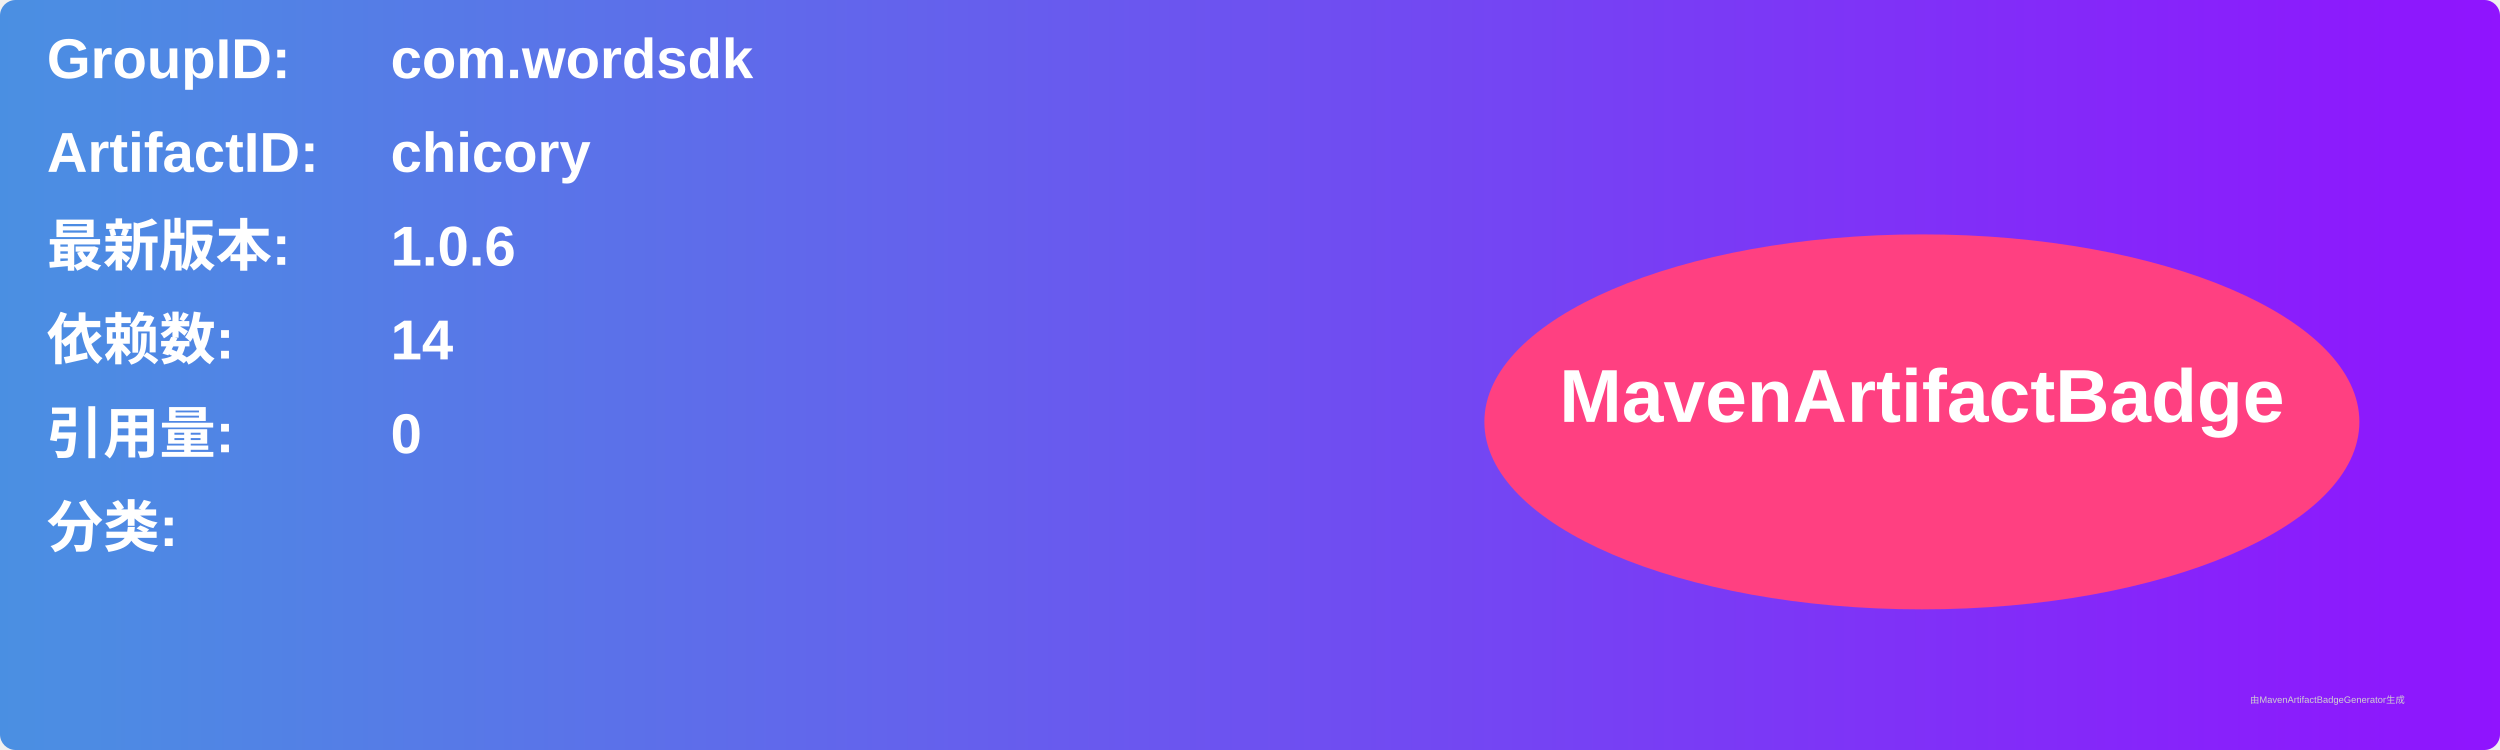
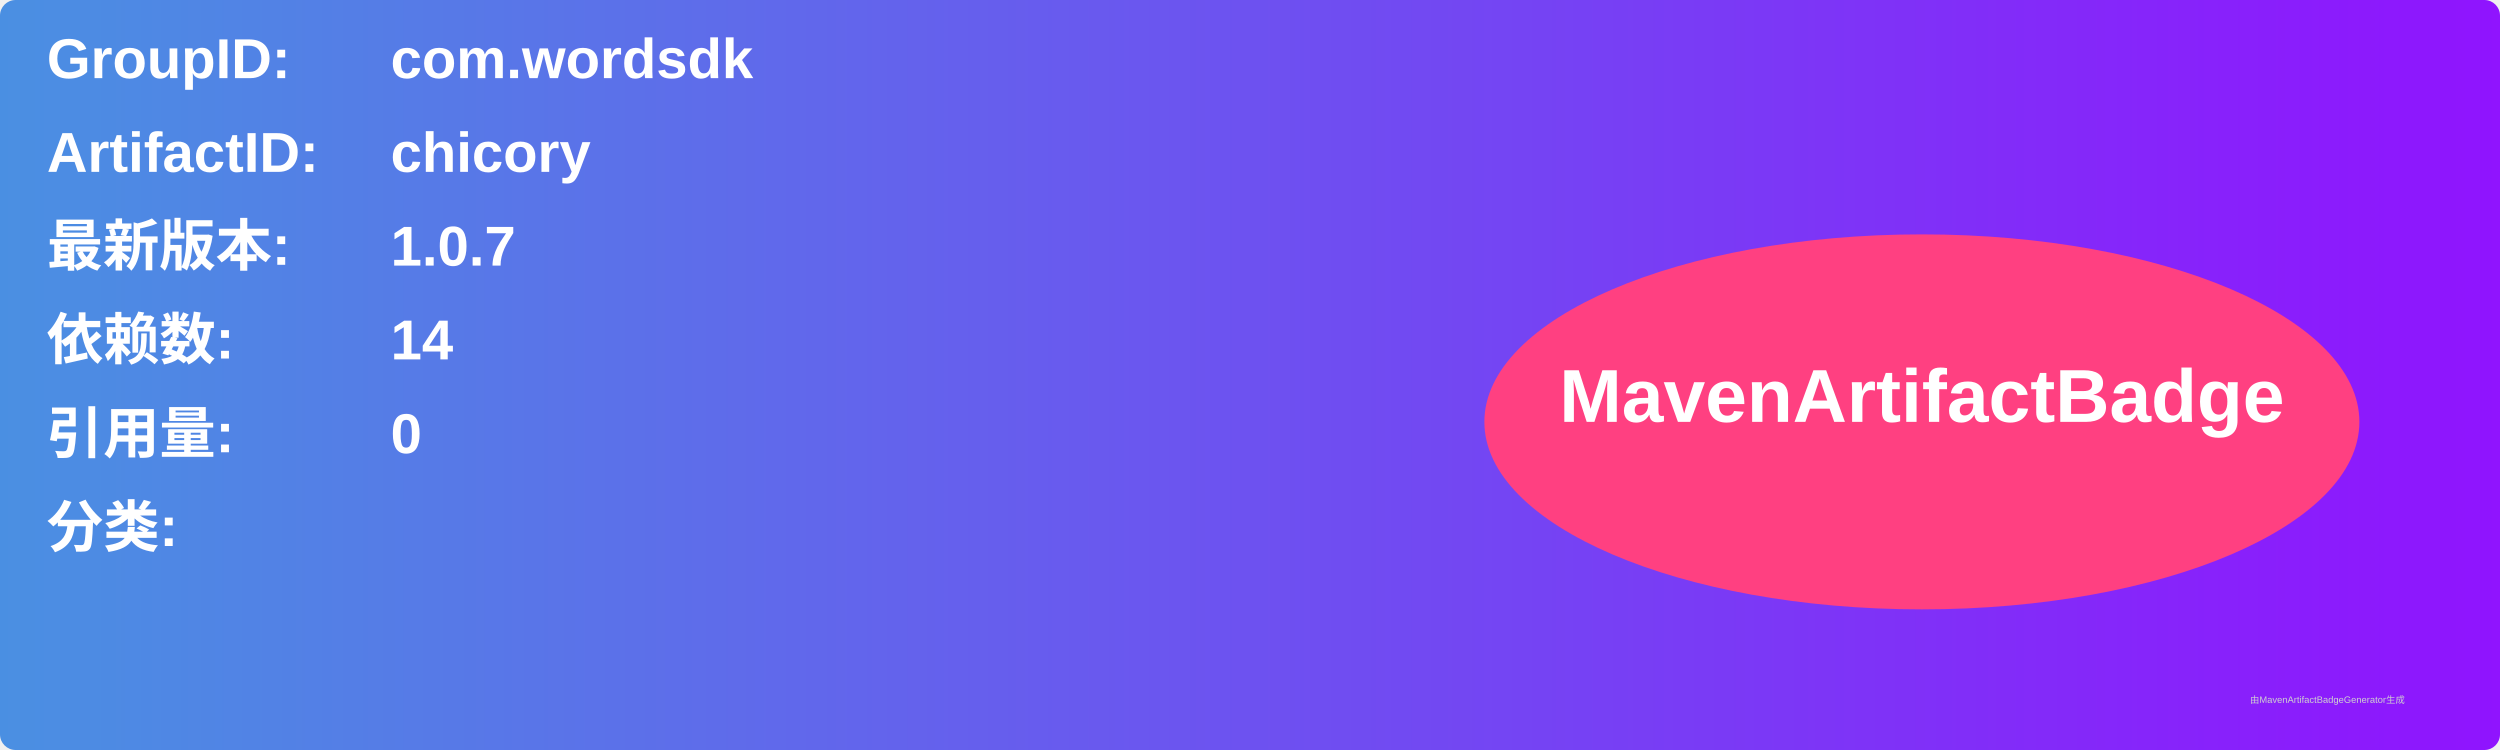
<svg xmlns="http://www.w3.org/2000/svg" width="800" height="240" viewBox="0 0 800 240">
  <linearGradient id="grad" x1="0%" y1="0%" x2="100%" y2="0%">
    <stop offset="0%" stop-color="#4a90e2" />
    <stop offset="100%" stop-color="#9013fe" />
  </linearGradient>
  <rect width="100%" height="100%" rx="5" ry="5" fill="url(#grad)" />
  <g transform="translate(15, 15)">
    <text x="0" y="10" font-family="Arial" font-size="18" fill="white" font-weight="bold" width="260">GroupID:</text>
    <text x="110" y="10" font-family="Arial" font-size="18" fill="white" font-weight="bold" width="460">com.wordsdk</text>
    <text x="0" y="40" font-family="Arial" font-size="18" fill="white" font-weight="bold" width="260">ArtifactID:</text>
    <text x="110" y="40" font-family="Arial" font-size="18" fill="white" font-weight="bold" width="460">chicory</text>
    <text x="0" y="70" font-family="Arial" font-size="18" fill="white" font-weight="bold">最新版本:</text>
    <text x="110" y="70" font-family="Arial" font-size="18" fill="white" font-weight="bold">
-       <tspan font-weight="bold">1.0.6</tspan>
+       <tspan font-weight="bold">1.0.7</tspan>
    </text>
    <text x="0" y="100" font-family="Arial" font-size="18" fill="white" font-weight="bold">依赖数: </text>
    <text x="110" y="100" font-family="Arial" font-size="18" fill="white">
      <tspan font-weight="bold">14</tspan>
    </text>
    <text x="0" y="130" font-family="Arial" font-size="18" fill="white" font-weight="bold">引用量: </text>
    <text x="110" y="130" font-family="Arial" font-size="18" fill="white">
      <tspan font-weight="bold">0</tspan>
    </text>
    <text x="0" y="160" font-family="Arial" font-size="18" fill="white" font-weight="bold">分类:</text>
    <text x="10" y="190" font-family="Arial" font-size="10" fill="white">
      <tspan font-weight="bold" />
    </text>
    <ellipse cx="600" cy="120" rx="140" ry="60" fill="#ff4081" />
    <text x="600" y="120" text-anchor="middle" font-family="Arial" font-size="24" fill="white" font-weight="bold">MavenArtifactBadge</text>
  </g>
  <text x="720" y="225" font-family="Arial" font-size="3" fill="#d0d0d0">由MavenArtifactBadgeGenerator生成</text>
</svg>
